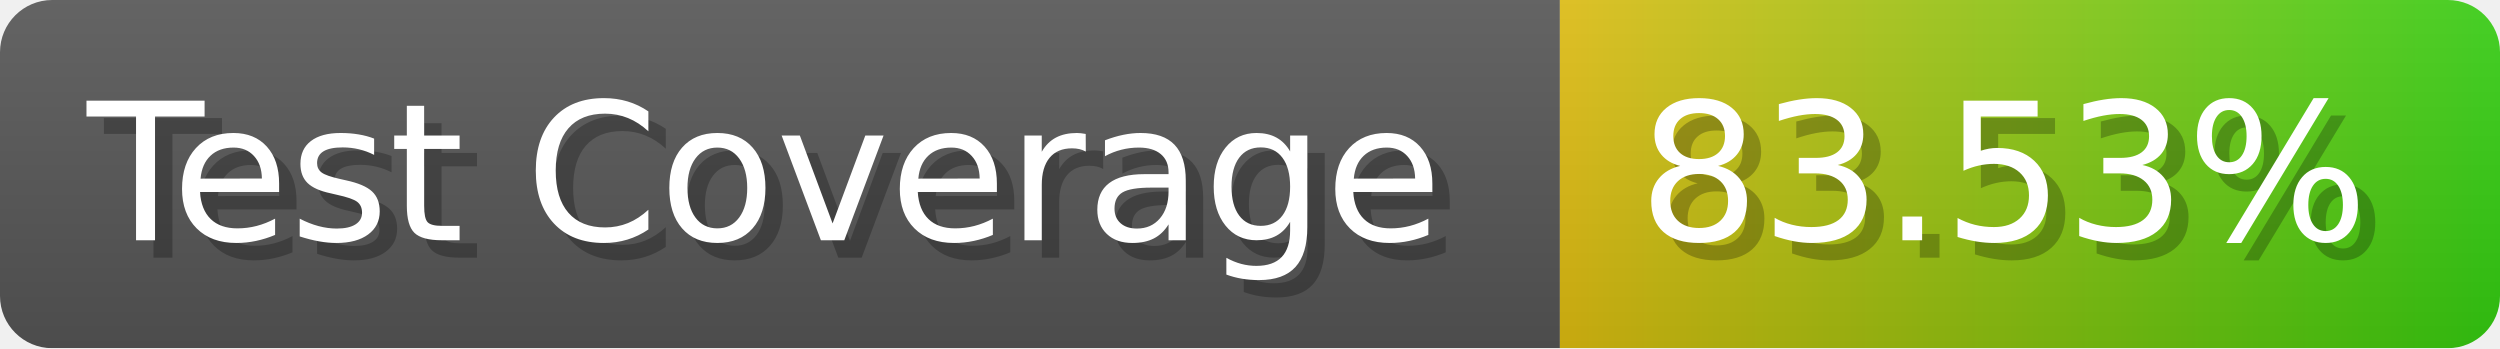
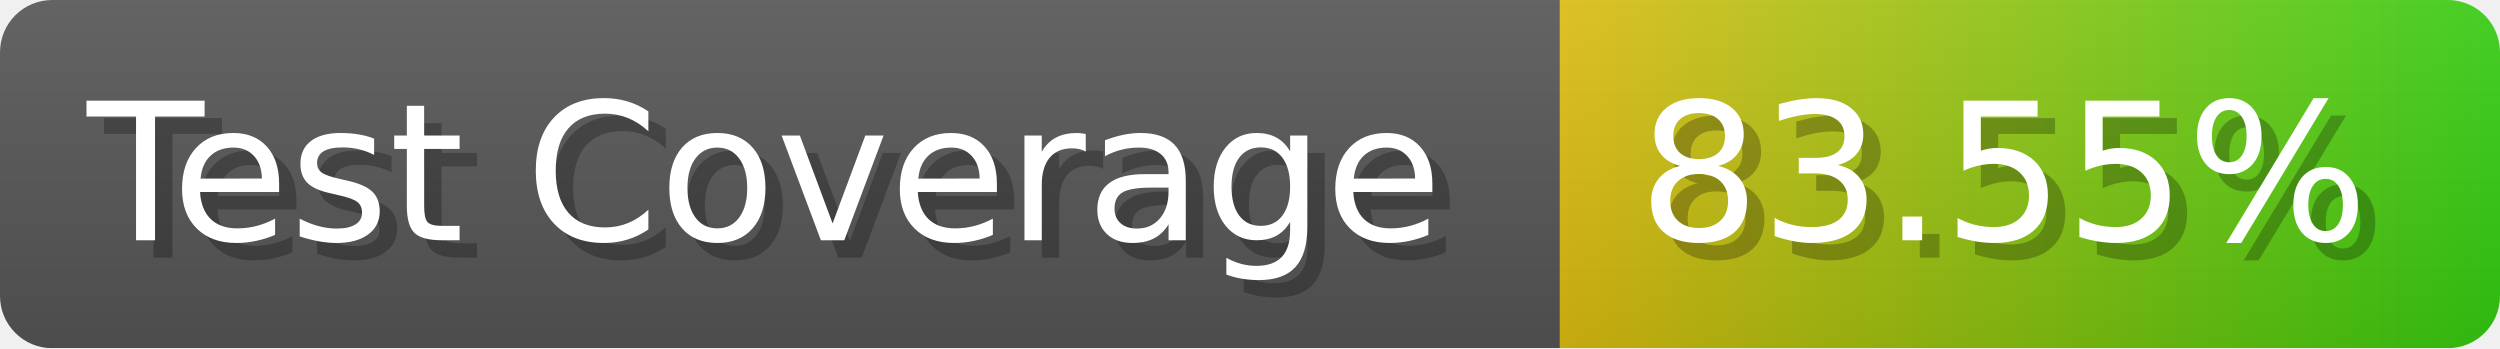
- <svg xmlns="http://www.w3.org/2000/svg" width="143.6" height="20" viewBox="0 0 1436 200" role="img" aria-label="Test Coverage: 83.53%">
+ <svg xmlns="http://www.w3.org/2000/svg" width="143.6" height="20" viewBox="0 0 1436 200" role="img" aria-label="Test Coverage: 83.55%">
  <linearGradient id="a" x2="0" y2="100%">
    <stop offset="0" stop-opacity=".1" stop-color="#EEE" />
    <stop offset="1" stop-opacity=".1" />
  </linearGradient>
  <mask id="m">
    <rect width="1436" height="200" rx="30" fill="#FFF" />
  </mask>
  <g mask="url(#m)">
    <rect width="896" height="200" fill="#555" />
    <rect width="540" height="200" fill="url(#x)" x="896" />
    <rect width="1436" height="200" fill="url(#a)" />
  </g>
  <g aria-hidden="true" fill="#fff" text-anchor="start" font-family="Verdana,DejaVu Sans,sans-serif" font-size="110">
    <text x="60" y="148" textLength="796" fill="#000" opacity="0.25">Test Coverage</text>
    <text x="50" y="138" textLength="796">Test Coverage</text>
-     <text x="951" y="148" textLength="440" fill="#000" opacity="0.25">83.53%</text>
-     <text x="941" y="138" textLength="440">83.53%</text>
+     <text x="951" y="148" textLength="440" fill="#000" opacity="0.25">83.55%</text>
+     <text x="941" y="138" textLength="440">83.55%</text>
  </g>
  <linearGradient id="x" x1="0%" y1="0%" x2="100%" y2="0%">
    <stop offset="0%" style="stop-color:#DB1" />
    <stop offset="100%" style="stop-color:#3C1" />
  </linearGradient>
</svg>
